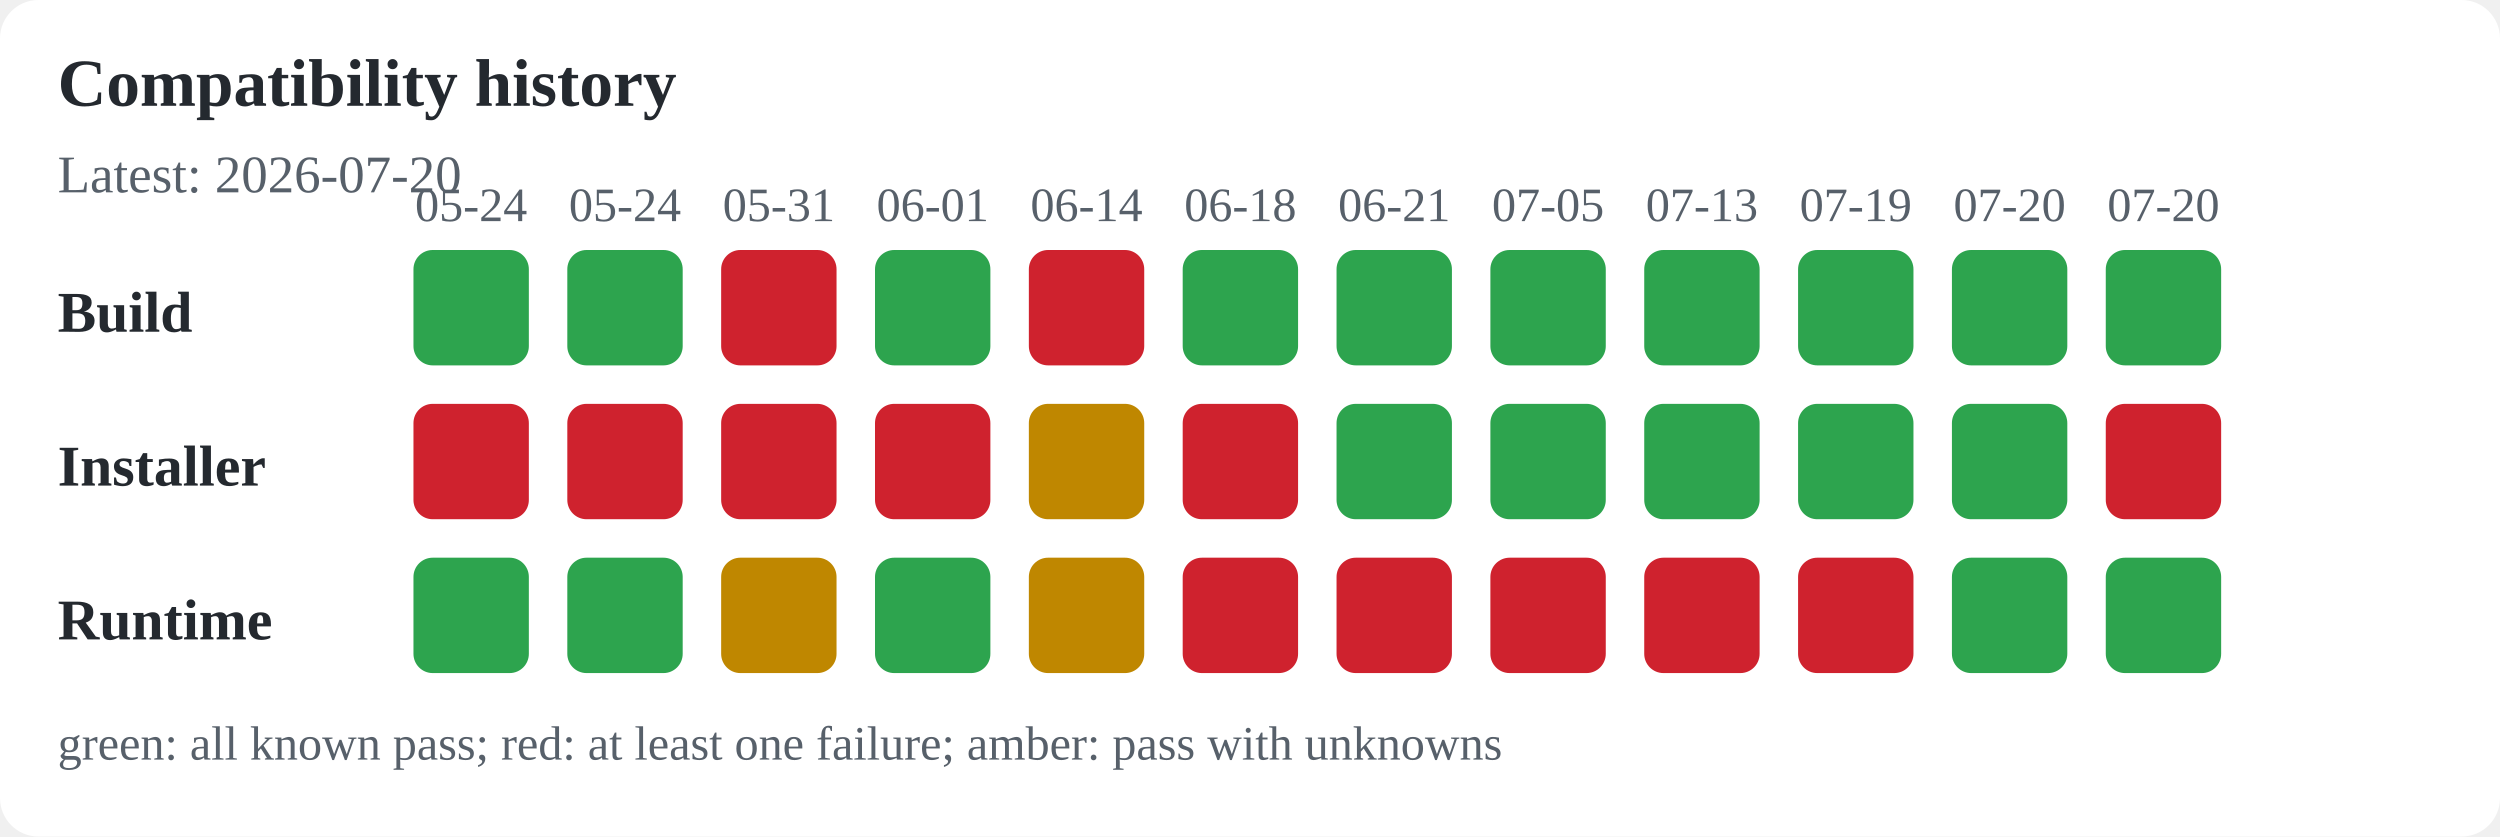
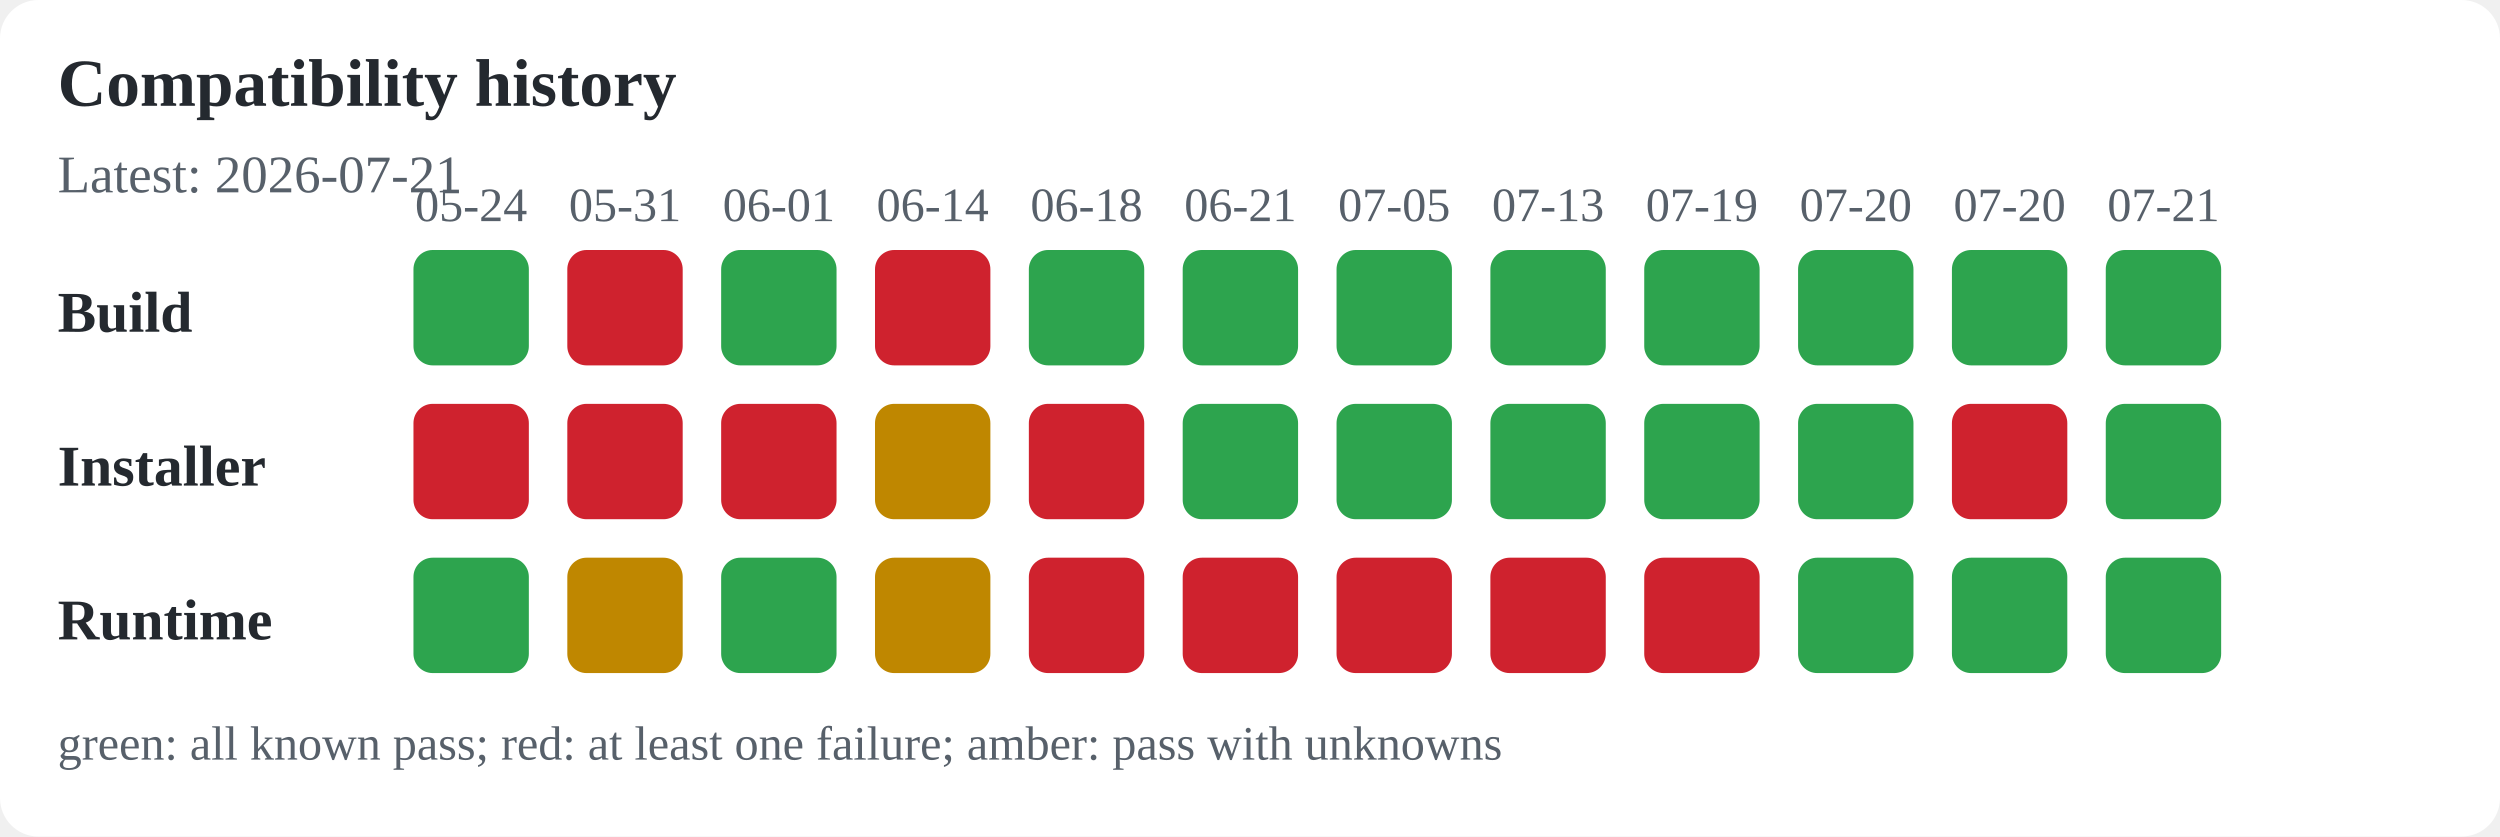
<svg xmlns="http://www.w3.org/2000/svg" width="520" height="174" viewBox="0 0 520 174" role="img" aria-labelledby="title desc">
  <rect width="100%" height="100%" fill="#ffffff" rx="8" />
  <text x="12" y="22" font-size="14" font-weight="600" text-anchor="start" fill="#24292f">Compatibility history</text>
-   <text x="12" y="40" font-size="11" font-weight="400" text-anchor="start" fill="#57606a">Latest: 2026-07-20</text>
+   <text x="12" y="40" font-size="11" font-weight="400" text-anchor="start" fill="#57606a">Latest: 2026-07-21</text>
  <text x="12" y="69" font-size="12" font-weight="600" text-anchor="start" fill="#24292f">Build</text>
  <text x="12" y="101" font-size="12" font-weight="600" text-anchor="start" fill="#24292f">Installer</text>
  <text x="12" y="133" font-size="12" font-weight="600" text-anchor="start" fill="#24292f">Runtime</text>
  <text x="98" y="46" font-size="10" font-weight="400" text-anchor="middle" fill="#57606a">05-24</text>
  <rect x="86" y="52" width="24" height="24" rx="4" fill="#2da44e" />
  <rect x="86" y="84" width="24" height="24" rx="4" fill="#cf222e" />
  <rect x="86" y="116" width="24" height="24" rx="4" fill="#2da44e" />
-   <text x="130" y="46" font-size="10" font-weight="400" text-anchor="middle" fill="#57606a">05-24</text>
-   <rect x="118" y="52" width="24" height="24" rx="4" fill="#2da44e" />
+   <text x="130" y="46" font-size="10" font-weight="400" text-anchor="middle" fill="#57606a">05-31</text>
+   <rect x="118" y="52" width="24" height="24" rx="4" fill="#cf222e" />
  <rect x="118" y="84" width="24" height="24" rx="4" fill="#cf222e" />
-   <rect x="118" y="116" width="24" height="24" rx="4" fill="#2da44e" />
-   <text x="162" y="46" font-size="10" font-weight="400" text-anchor="middle" fill="#57606a">05-31</text>
-   <rect x="150" y="52" width="24" height="24" rx="4" fill="#cf222e" />
+   <rect x="118" y="116" width="24" height="24" rx="4" fill="#bf8700" />
+   <text x="162" y="46" font-size="10" font-weight="400" text-anchor="middle" fill="#57606a">06-01</text>
+   <rect x="150" y="52" width="24" height="24" rx="4" fill="#2da44e" />
  <rect x="150" y="84" width="24" height="24" rx="4" fill="#cf222e" />
-   <rect x="150" y="116" width="24" height="24" rx="4" fill="#bf8700" />
-   <text x="194" y="46" font-size="10" font-weight="400" text-anchor="middle" fill="#57606a">06-01</text>
-   <rect x="182" y="52" width="24" height="24" rx="4" fill="#2da44e" />
-   <rect x="182" y="84" width="24" height="24" rx="4" fill="#cf222e" />
-   <rect x="182" y="116" width="24" height="24" rx="4" fill="#2da44e" />
-   <text x="226" y="46" font-size="10" font-weight="400" text-anchor="middle" fill="#57606a">06-14</text>
-   <rect x="214" y="52" width="24" height="24" rx="4" fill="#cf222e" />
-   <rect x="214" y="84" width="24" height="24" rx="4" fill="#bf8700" />
-   <rect x="214" y="116" width="24" height="24" rx="4" fill="#bf8700" />
-   <text x="258" y="46" font-size="10" font-weight="400" text-anchor="middle" fill="#57606a">06-18</text>
+   <rect x="150" y="116" width="24" height="24" rx="4" fill="#2da44e" />
+   <text x="194" y="46" font-size="10" font-weight="400" text-anchor="middle" fill="#57606a">06-14</text>
+   <rect x="182" y="52" width="24" height="24" rx="4" fill="#cf222e" />
+   <rect x="182" y="84" width="24" height="24" rx="4" fill="#bf8700" />
+   <rect x="182" y="116" width="24" height="24" rx="4" fill="#bf8700" />
+   <text x="226" y="46" font-size="10" font-weight="400" text-anchor="middle" fill="#57606a">06-18</text>
+   <rect x="214" y="52" width="24" height="24" rx="4" fill="#2da44e" />
+   <rect x="214" y="84" width="24" height="24" rx="4" fill="#cf222e" />
+   <rect x="214" y="116" width="24" height="24" rx="4" fill="#cf222e" />
+   <text x="258" y="46" font-size="10" font-weight="400" text-anchor="middle" fill="#57606a">06-21</text>
  <rect x="246" y="52" width="24" height="24" rx="4" fill="#2da44e" />
-   <rect x="246" y="84" width="24" height="24" rx="4" fill="#cf222e" />
+   <rect x="246" y="84" width="24" height="24" rx="4" fill="#2da44e" />
  <rect x="246" y="116" width="24" height="24" rx="4" fill="#cf222e" />
-   <text x="290" y="46" font-size="10" font-weight="400" text-anchor="middle" fill="#57606a">06-21</text>
+   <text x="290" y="46" font-size="10" font-weight="400" text-anchor="middle" fill="#57606a">07-05</text>
  <rect x="278" y="52" width="24" height="24" rx="4" fill="#2da44e" />
  <rect x="278" y="84" width="24" height="24" rx="4" fill="#2da44e" />
  <rect x="278" y="116" width="24" height="24" rx="4" fill="#cf222e" />
-   <text x="322" y="46" font-size="10" font-weight="400" text-anchor="middle" fill="#57606a">07-05</text>
+   <text x="322" y="46" font-size="10" font-weight="400" text-anchor="middle" fill="#57606a">07-13</text>
  <rect x="310" y="52" width="24" height="24" rx="4" fill="#2da44e" />
  <rect x="310" y="84" width="24" height="24" rx="4" fill="#2da44e" />
  <rect x="310" y="116" width="24" height="24" rx="4" fill="#cf222e" />
-   <text x="354" y="46" font-size="10" font-weight="400" text-anchor="middle" fill="#57606a">07-13</text>
+   <text x="354" y="46" font-size="10" font-weight="400" text-anchor="middle" fill="#57606a">07-19</text>
  <rect x="342" y="52" width="24" height="24" rx="4" fill="#2da44e" />
  <rect x="342" y="84" width="24" height="24" rx="4" fill="#2da44e" />
  <rect x="342" y="116" width="24" height="24" rx="4" fill="#cf222e" />
-   <text x="386" y="46" font-size="10" font-weight="400" text-anchor="middle" fill="#57606a">07-19</text>
+   <text x="386" y="46" font-size="10" font-weight="400" text-anchor="middle" fill="#57606a">07-20</text>
  <rect x="374" y="52" width="24" height="24" rx="4" fill="#2da44e" />
  <rect x="374" y="84" width="24" height="24" rx="4" fill="#2da44e" />
-   <rect x="374" y="116" width="24" height="24" rx="4" fill="#cf222e" />
+   <rect x="374" y="116" width="24" height="24" rx="4" fill="#2da44e" />
  <text x="418" y="46" font-size="10" font-weight="400" text-anchor="middle" fill="#57606a">07-20</text>
  <rect x="406" y="52" width="24" height="24" rx="4" fill="#2da44e" />
-   <rect x="406" y="84" width="24" height="24" rx="4" fill="#2da44e" />
+   <rect x="406" y="84" width="24" height="24" rx="4" fill="#cf222e" />
  <rect x="406" y="116" width="24" height="24" rx="4" fill="#2da44e" />
-   <text x="450" y="46" font-size="10" font-weight="400" text-anchor="middle" fill="#57606a">07-20</text>
+   <text x="450" y="46" font-size="10" font-weight="400" text-anchor="middle" fill="#57606a">07-21</text>
  <rect x="438" y="52" width="24" height="24" rx="4" fill="#2da44e" />
-   <rect x="438" y="84" width="24" height="24" rx="4" fill="#cf222e" />
+   <rect x="438" y="84" width="24" height="24" rx="4" fill="#2da44e" />
  <rect x="438" y="116" width="24" height="24" rx="4" fill="#2da44e" />
  <text x="12" y="158" font-size="10" font-weight="400" text-anchor="start" fill="#57606a">green: all known pass; red: at least one failure; amber: pass with unknowns</text>
</svg>
